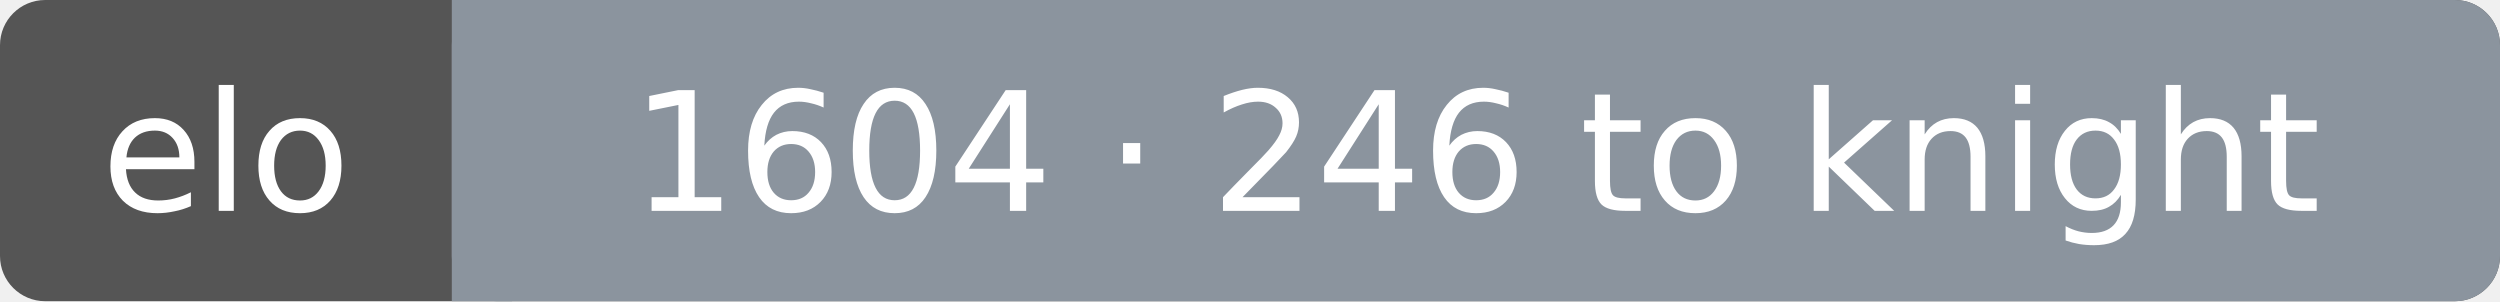
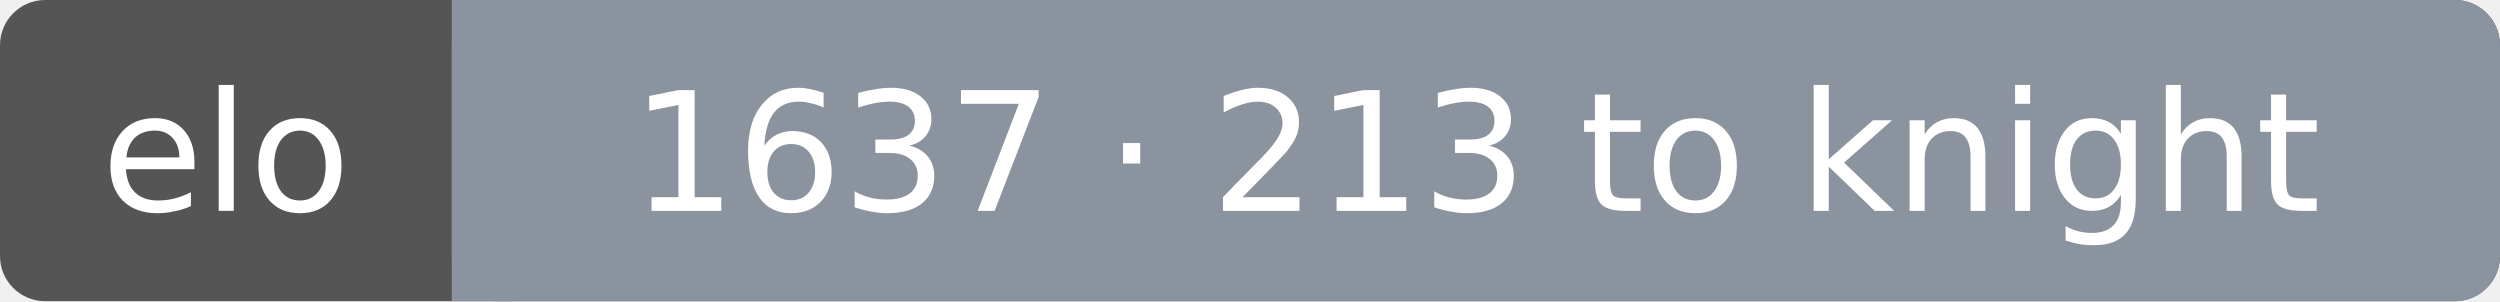
<svg xmlns="http://www.w3.org/2000/svg" width="166" height="20" font-family="Verdana,DejaVu Sans,sans-serif" font-size="11">
  <rect rx="3" width="166" height="20" fill="#555" />
  <rect rx="3" x="30" width="136" height="20" fill="#8b949e" />
  <rect x="30" width="4" height="20" fill="#8b949e" />
  <text x="15.0" y="14" fill="#fff" text-anchor="middle">elo</text>
-   <text x="98.0" y="14" fill="#fff" text-anchor="middle">1604 · 246 to knight</text>
+   <text x="98.0" y="14" fill="#fff" text-anchor="middle">1637 · 213 to knight</text>
</svg>
